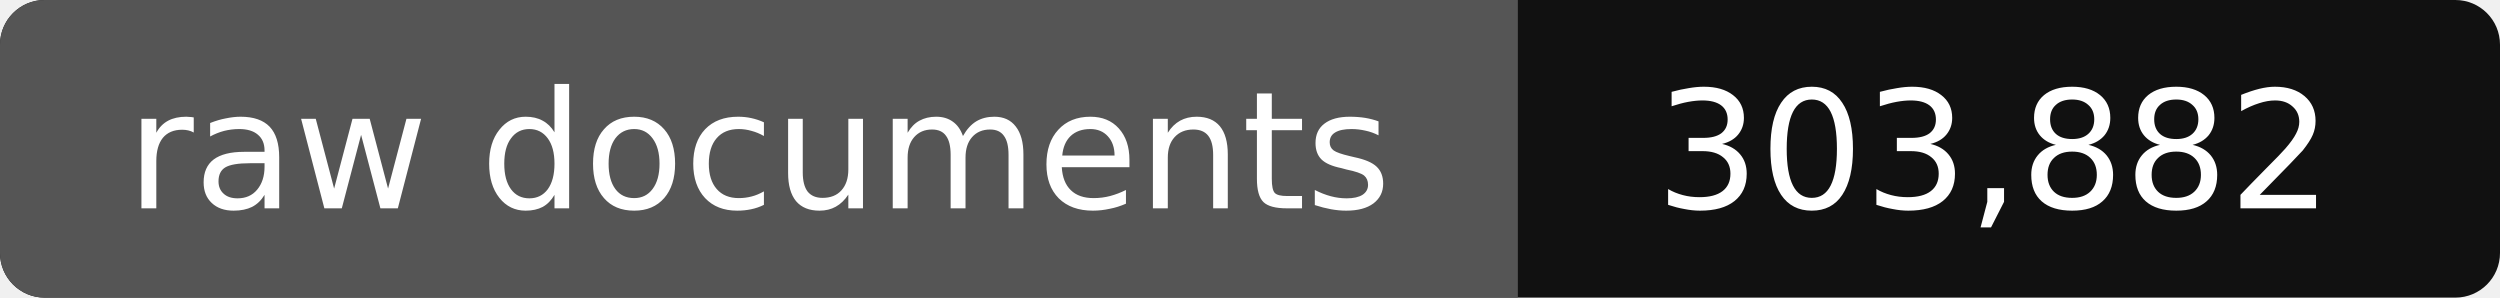
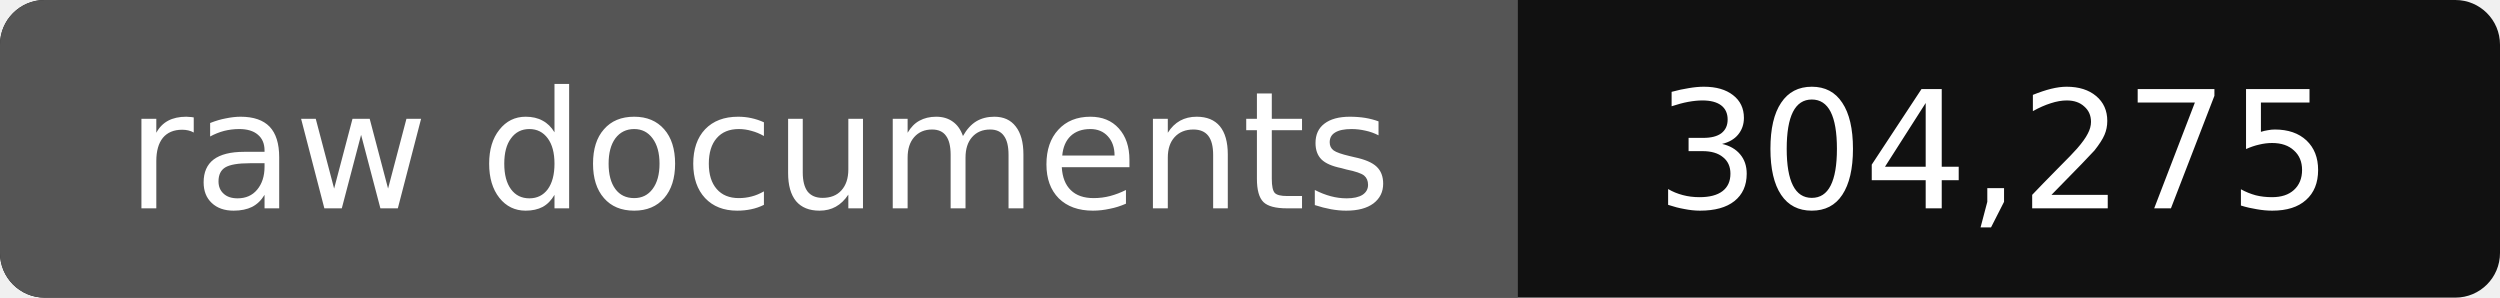
- <svg xmlns="http://www.w3.org/2000/svg" width="168" height="20" role="img" aria-label="raw documents: 303,882">
+ <svg xmlns="http://www.w3.org/2000/svg" width="168" height="20" role="img" aria-label="raw documents: 304,275">
  <rect width="168" height="20" rx="3" fill="#111" />
  <path fill="#555" d="M3 0h99v20H3a3 3 0 0 1-3-3V3a3 3 0 0 1 3-3z" />
  <g fill="#fff" text-anchor="middle" font-family="Verdana,DejaVu Sans,sans-serif" font-size="11">
    <text x="51" y="14">raw documents</text>
-     <text x="134" y="14">303,882</text>
+     <text x="134" y="14">304,275</text>
  </g>
</svg>
